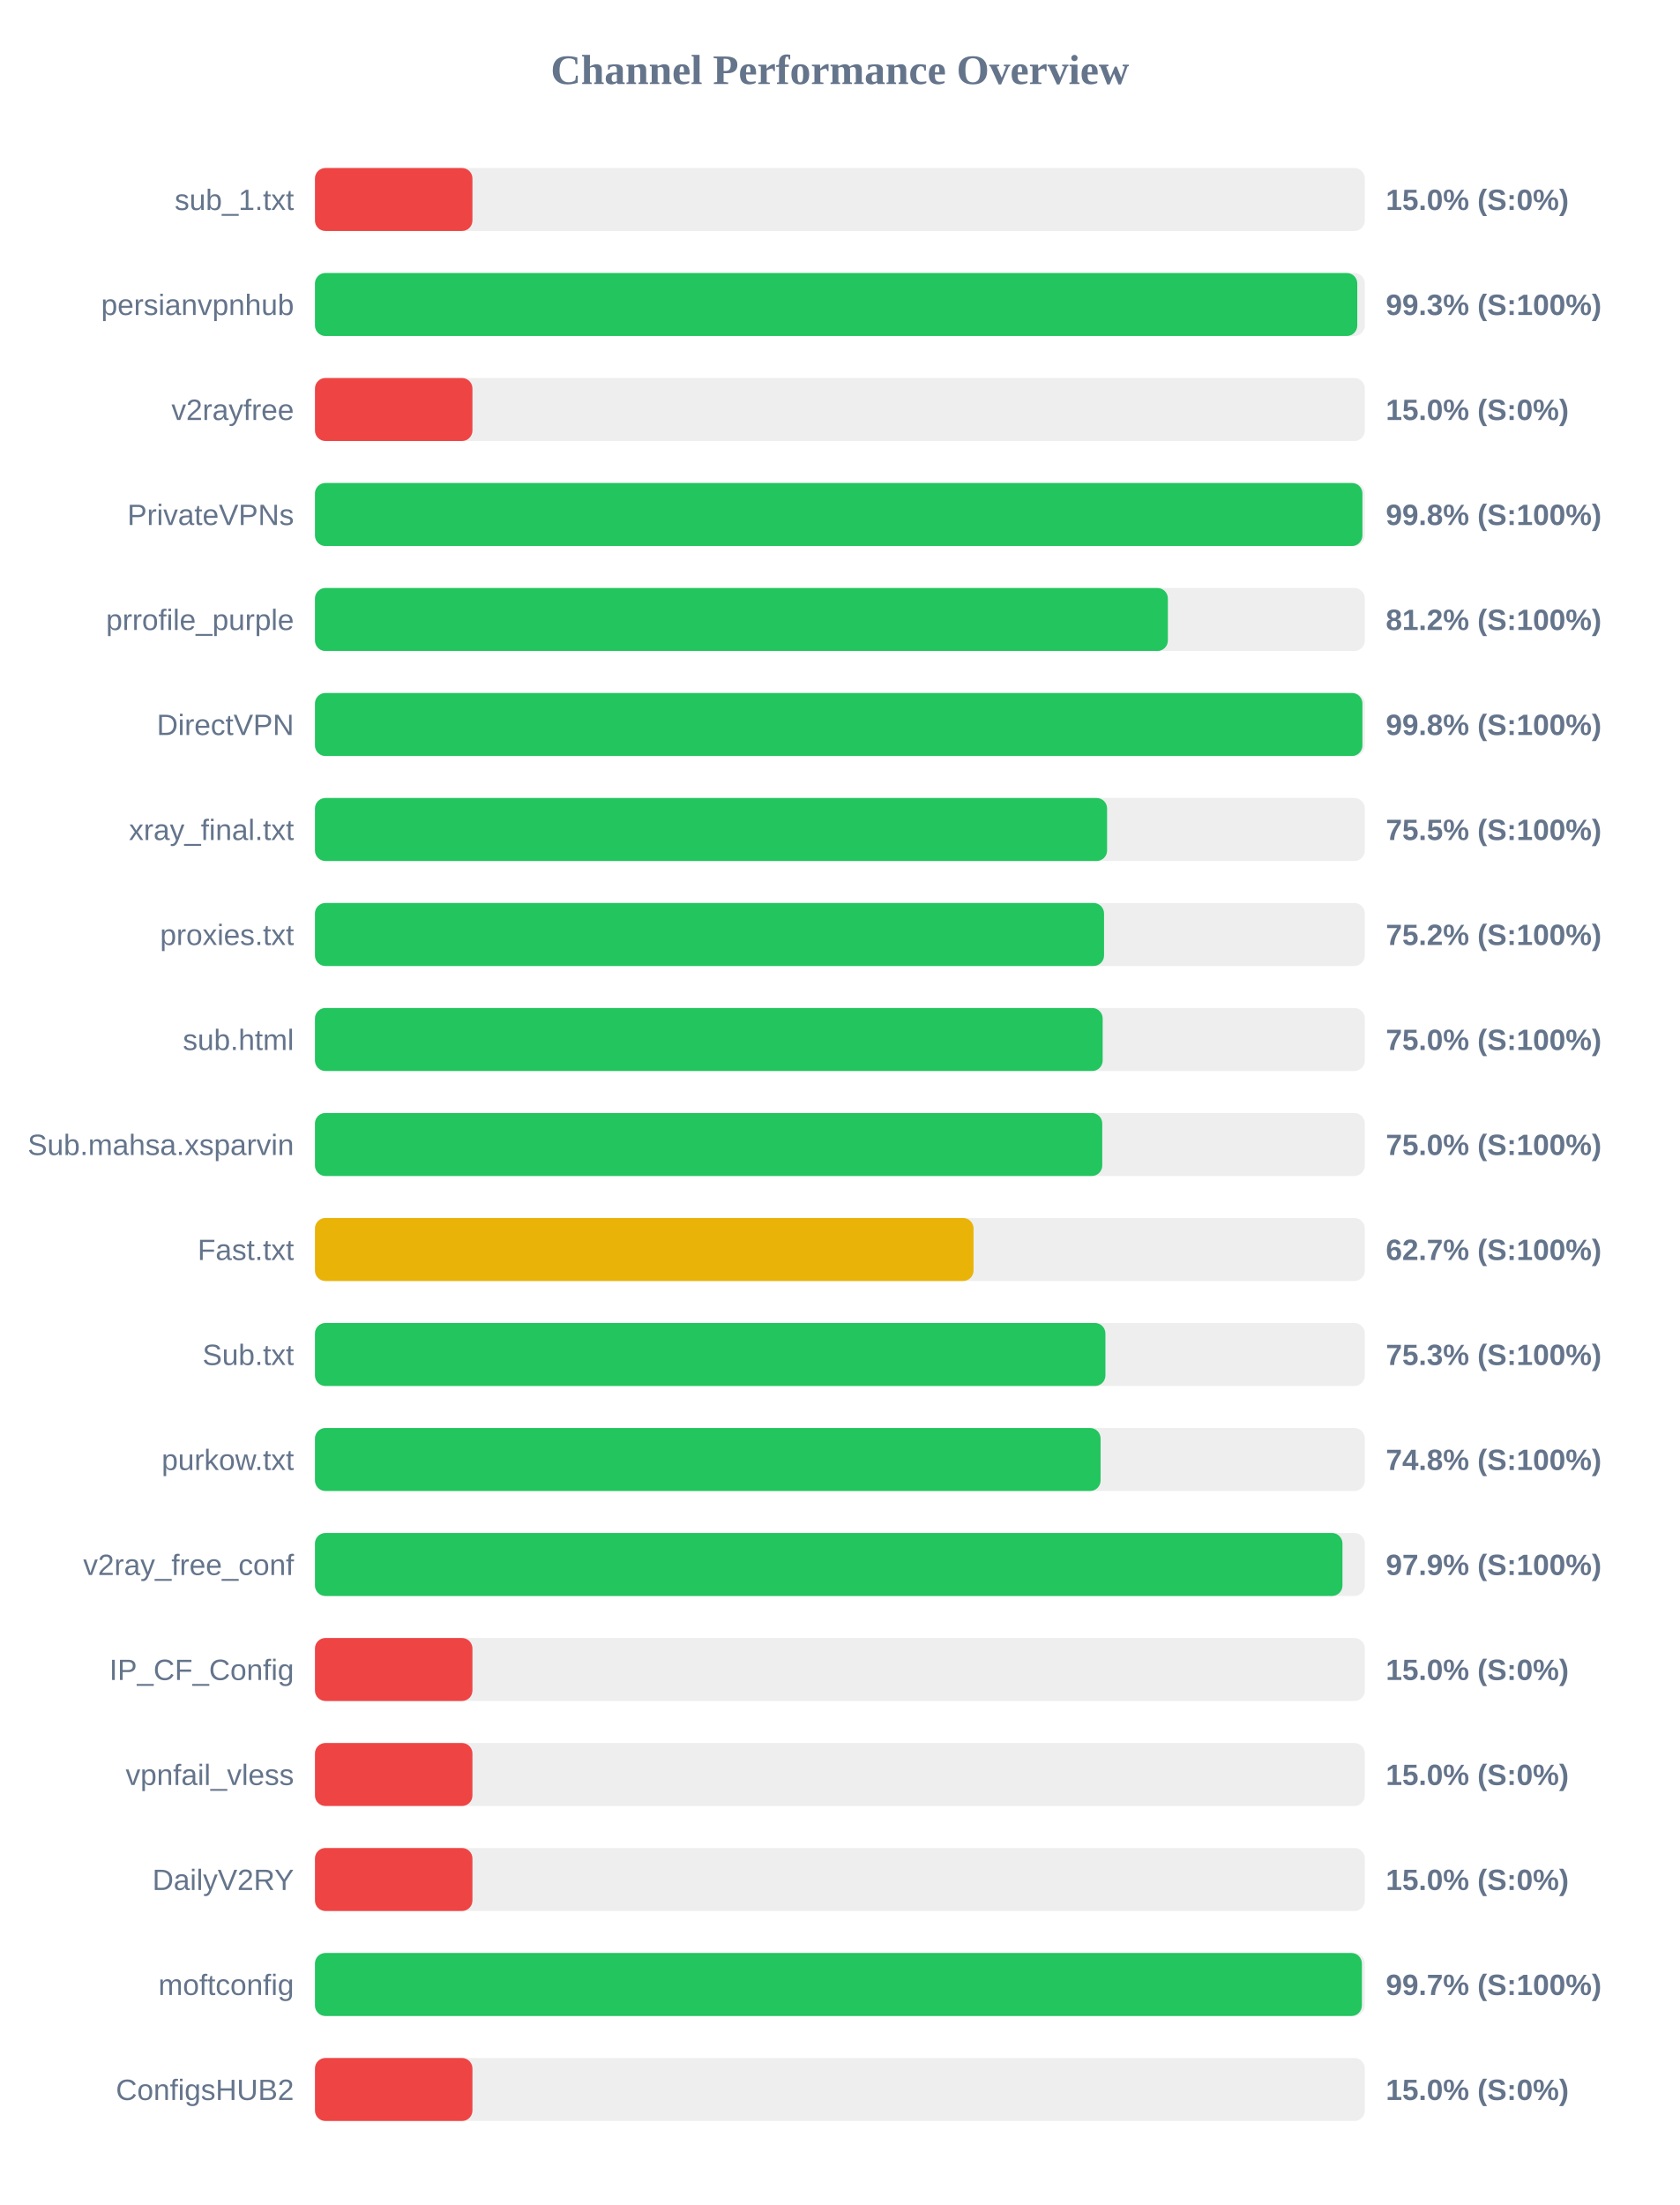
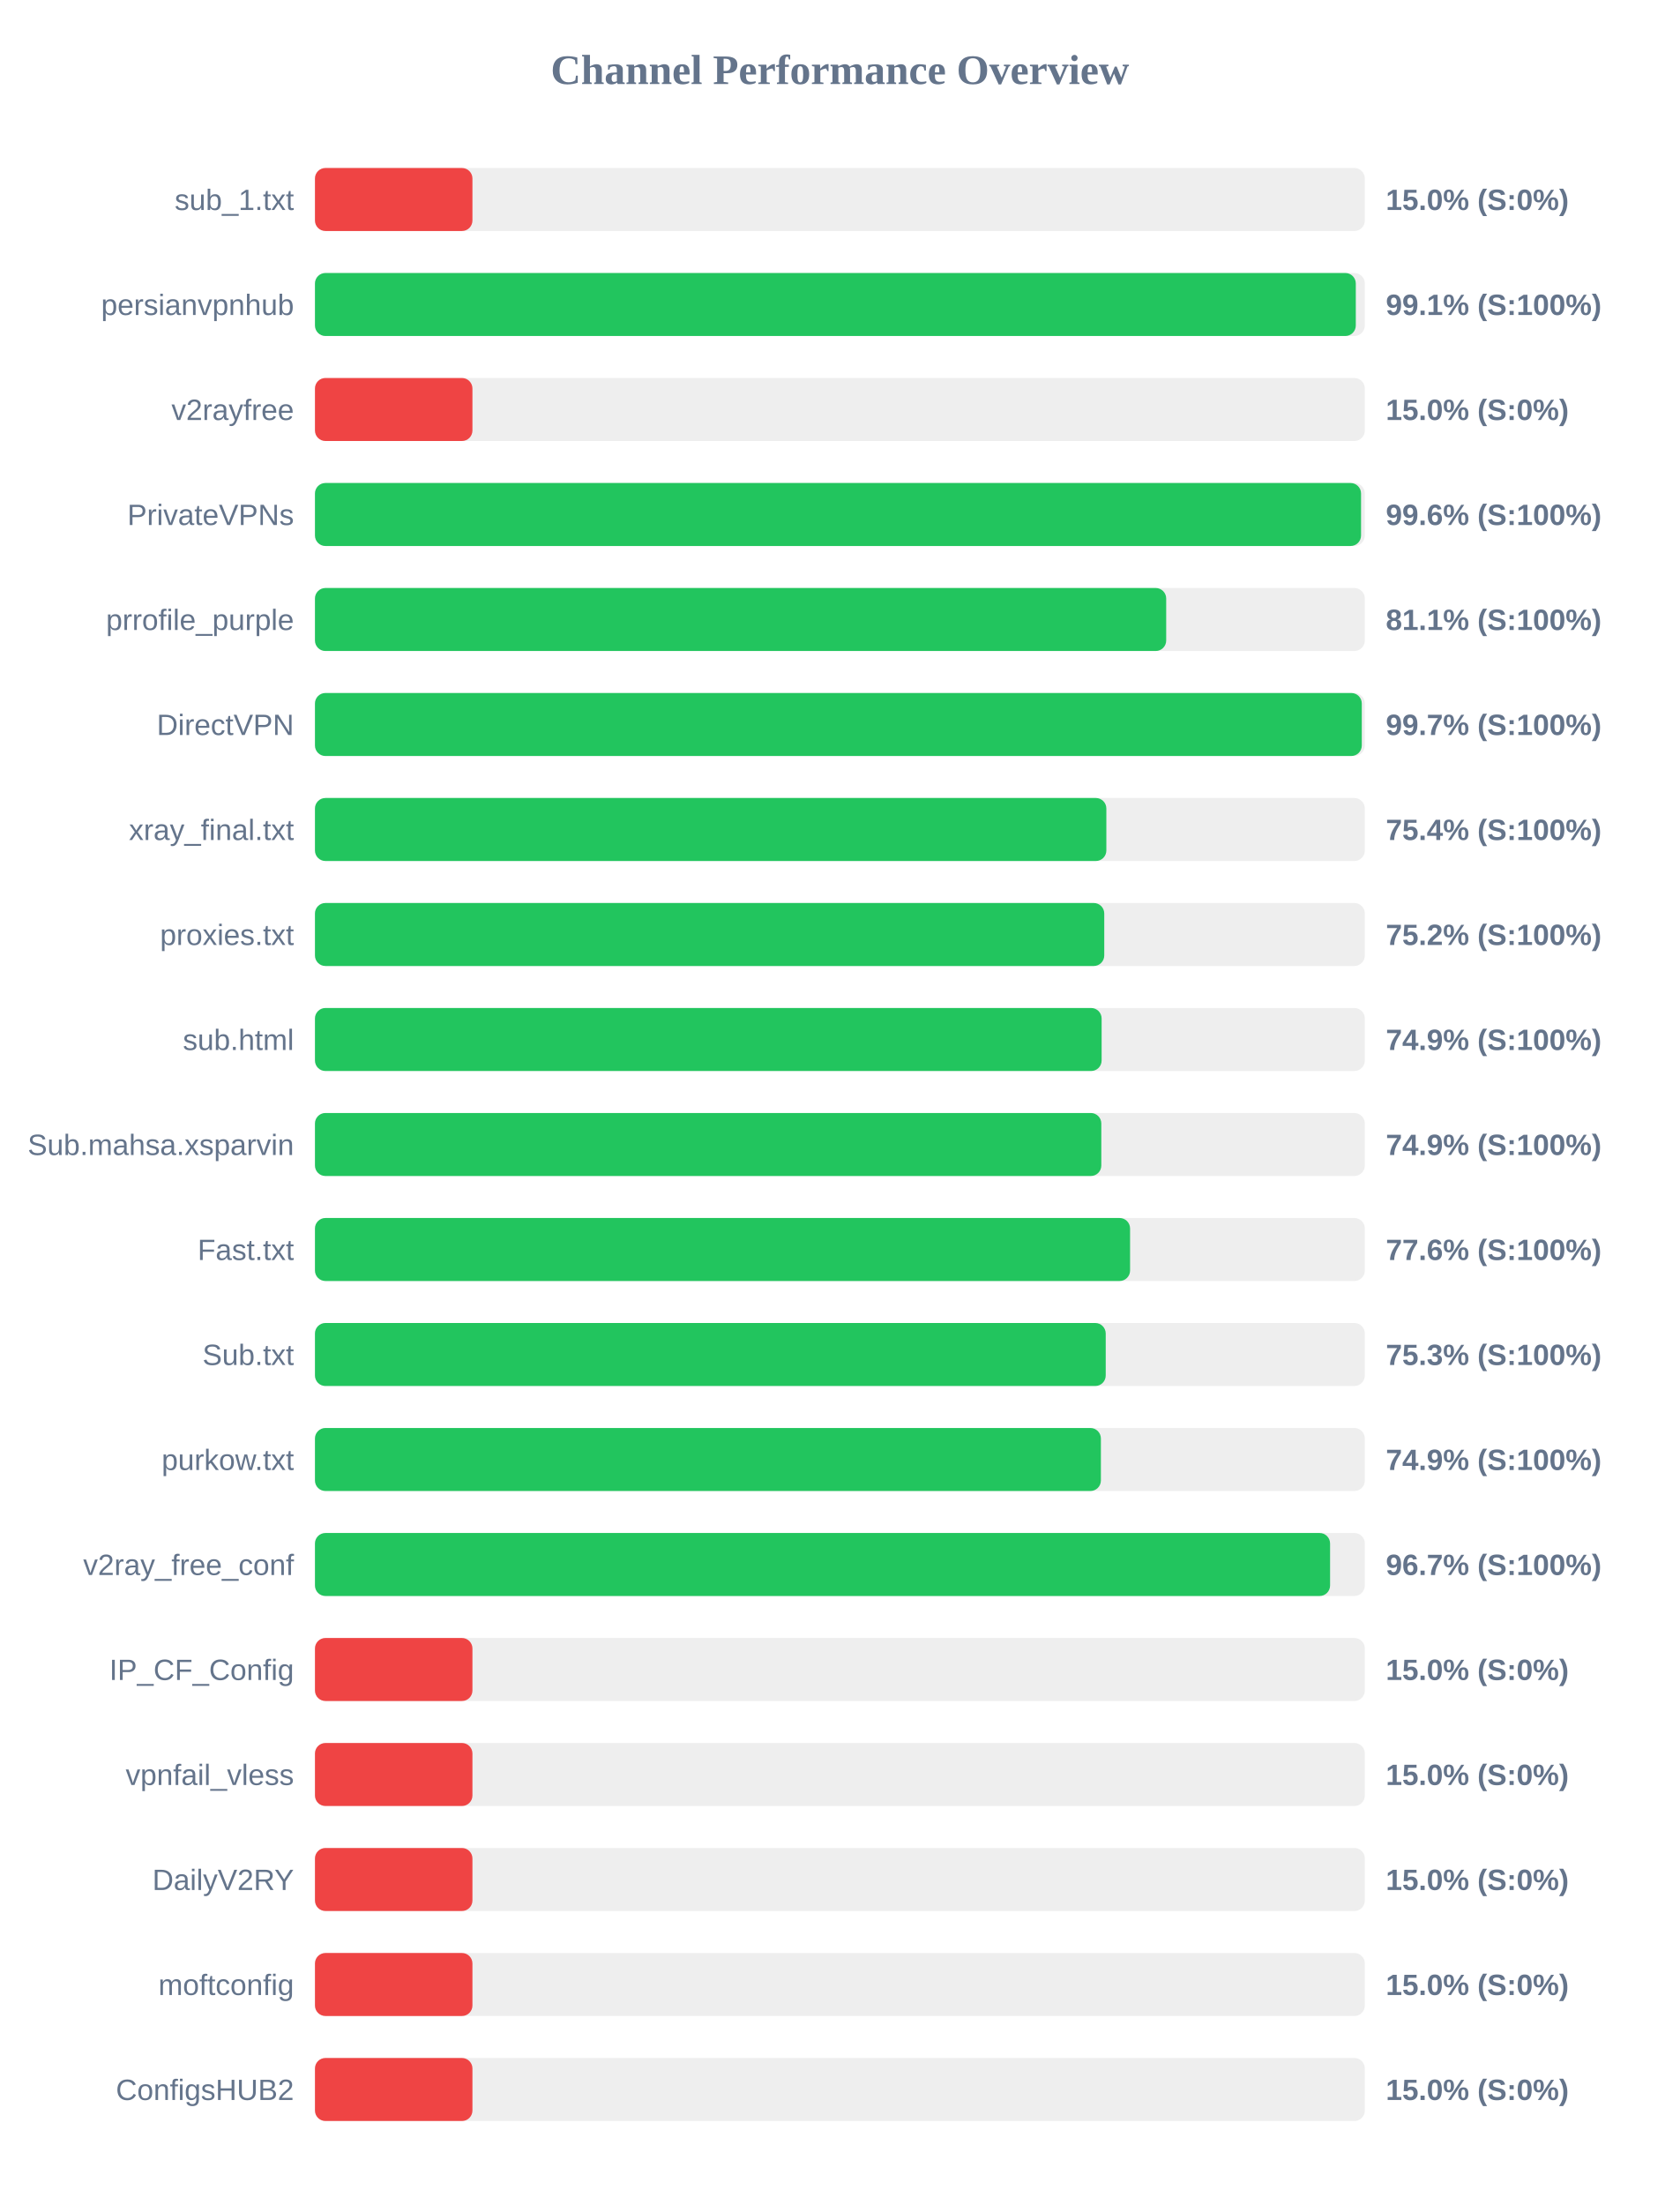
<svg xmlns="http://www.w3.org/2000/svg" width="800" height="1050" version="1.1">
  <style>
        .row { font: 14px Arial; fill: #64748b; }
        .score { font: bold 14px Arial; fill: #64748b; }
    </style>
  <text x="400" y="40" text-anchor="middle" font-size="20px" font-weight="bold" fill="#64748b">Channel Performance Overview</text>
  <rect x="150" y="80" width="500" height="30" fill="#eee" rx="5" />
  <rect x="150" y="80" width="75.0" height="30" fill="#ef4444" rx="5" />
  <text x="140" y="100" text-anchor="end" class="row">sub_1.txt</text>
  <text x="660" y="100" text-anchor="start" class="score">15.0% (S:0%)</text>
  <rect x="150" y="130" width="500" height="30" fill="#eee" rx="5" />
-   <rect x="150" y="130" width="496.4" height="30" fill="#22c55e" rx="5" />
+   <rect x="150" y="130" width="495.7" height="30" fill="#22c55e" rx="5" />
  <text x="140" y="150" text-anchor="end" class="row">persianvpnhub</text>
-   <text x="660" y="150" text-anchor="start" class="score">99.3% (S:100%)</text>
+   <text x="660" y="150" text-anchor="start" class="score">99.1% (S:100%)</text>
  <rect x="150" y="180" width="500" height="30" fill="#eee" rx="5" />
  <rect x="150" y="180" width="75.0" height="30" fill="#ef4444" rx="5" />
  <text x="140" y="200" text-anchor="end" class="row">v2rayfree</text>
  <text x="660" y="200" text-anchor="start" class="score">15.0% (S:0%)</text>
  <rect x="150" y="230" width="500" height="30" fill="#eee" rx="5" />
-   <rect x="150" y="230" width="498.85" height="30" fill="#22c55e" rx="5" />
+   <rect x="150" y="230" width="498.2" height="30" fill="#22c55e" rx="5" />
  <text x="140" y="250" text-anchor="end" class="row">PrivateVPNs</text>
-   <text x="660" y="250" text-anchor="start" class="score">99.8% (S:100%)</text>
+   <text x="660" y="250" text-anchor="start" class="score">99.6% (S:100%)</text>
  <rect x="150" y="280" width="500" height="30" fill="#eee" rx="5" />
-   <rect x="150" y="280" width="406.2" height="30" fill="#22c55e" rx="5" />
+   <rect x="150" y="280" width="405.4" height="30" fill="#22c55e" rx="5" />
  <text x="140" y="300" text-anchor="end" class="row">prrofile_purple</text>
-   <text x="660" y="300" text-anchor="start" class="score">81.2% (S:100%)</text>
+   <text x="660" y="300" text-anchor="start" class="score">81.1% (S:100%)</text>
  <rect x="150" y="330" width="500" height="30" fill="#eee" rx="5" />
-   <rect x="150" y="330" width="498.85" height="30" fill="#22c55e" rx="5" />
+   <rect x="150" y="330" width="498.55" height="30" fill="#22c55e" rx="5" />
  <text x="140" y="350" text-anchor="end" class="row">DirectVPN</text>
-   <text x="660" y="350" text-anchor="start" class="score">99.8% (S:100%)</text>
+   <text x="660" y="350" text-anchor="start" class="score">99.7% (S:100%)</text>
  <rect x="150" y="380" width="500" height="30" fill="#eee" rx="5" />
-   <rect x="150" y="380" width="377.25" height="30" fill="#22c55e" rx="5" />
+   <rect x="150" y="380" width="376.9" height="30" fill="#22c55e" rx="5" />
  <text x="140" y="400" text-anchor="end" class="row">xray_final.txt</text>
-   <text x="660" y="400" text-anchor="start" class="score">75.5% (S:100%)</text>
+   <text x="660" y="400" text-anchor="start" class="score">75.4% (S:100%)</text>
  <rect x="150" y="430" width="500" height="30" fill="#eee" rx="5" />
-   <rect x="150" y="430" width="375.8" height="30" fill="#22c55e" rx="5" />
+   <rect x="150" y="430" width="375.9" height="30" fill="#22c55e" rx="5" />
  <text x="140" y="450" text-anchor="end" class="row">proxies.txt</text>
  <text x="660" y="450" text-anchor="start" class="score">75.2% (S:100%)</text>
  <rect x="150" y="480" width="500" height="30" fill="#eee" rx="5" />
-   <rect x="150" y="480" width="375.15" height="30" fill="#22c55e" rx="5" />
+   <rect x="150" y="480" width="374.65" height="30" fill="#22c55e" rx="5" />
  <text x="140" y="500" text-anchor="end" class="row">sub.html</text>
-   <text x="660" y="500" text-anchor="start" class="score">75.0% (S:100%)</text>
+   <text x="660" y="500" text-anchor="start" class="score">74.9% (S:100%)</text>
  <rect x="150" y="530" width="500" height="30" fill="#eee" rx="5" />
-   <rect x="150" y="530" width="374.95" height="30" fill="#22c55e" rx="5" />
+   <rect x="150" y="530" width="374.5" height="30" fill="#22c55e" rx="5" />
  <text x="140" y="550" text-anchor="end" class="row">Sub.mahsa.xsparvin</text>
-   <text x="660" y="550" text-anchor="start" class="score">75.0% (S:100%)</text>
+   <text x="660" y="550" text-anchor="start" class="score">74.9% (S:100%)</text>
  <rect x="150" y="580" width="500" height="30" fill="#eee" rx="5" />
-   <rect x="150" y="580" width="313.65" height="30" fill="#eab308" rx="5" />
+   <rect x="150" y="580" width="388.2" height="30" fill="#22c55e" rx="5" />
  <text x="140" y="600" text-anchor="end" class="row">Fast.txt</text>
-   <text x="660" y="600" text-anchor="start" class="score">62.7% (S:100%)</text>
+   <text x="660" y="600" text-anchor="start" class="score">77.6% (S:100%)</text>
  <rect x="150" y="630" width="500" height="30" fill="#eee" rx="5" />
-   <rect x="150" y="630" width="376.45" height="30" fill="#22c55e" rx="5" />
+   <rect x="150" y="630" width="376.6" height="30" fill="#22c55e" rx="5" />
  <text x="140" y="650" text-anchor="end" class="row">Sub.txt</text>
  <text x="660" y="650" text-anchor="start" class="score">75.3% (S:100%)</text>
  <rect x="150" y="680" width="500" height="30" fill="#eee" rx="5" />
-   <rect x="150" y="680" width="374.15" height="30" fill="#22c55e" rx="5" />
+   <rect x="150" y="680" width="374.3" height="30" fill="#22c55e" rx="5" />
  <text x="140" y="700" text-anchor="end" class="row">purkow.txt</text>
-   <text x="660" y="700" text-anchor="start" class="score">74.8% (S:100%)</text>
+   <text x="660" y="700" text-anchor="start" class="score">74.9% (S:100%)</text>
  <rect x="150" y="730" width="500" height="30" fill="#eee" rx="5" />
-   <rect x="150" y="730" width="489.35" height="30" fill="#22c55e" rx="5" />
+   <rect x="150" y="730" width="483.45" height="30" fill="#22c55e" rx="5" />
  <text x="140" y="750" text-anchor="end" class="row">v2ray_free_conf</text>
-   <text x="660" y="750" text-anchor="start" class="score">97.9% (S:100%)</text>
+   <text x="660" y="750" text-anchor="start" class="score">96.7% (S:100%)</text>
  <rect x="150" y="780" width="500" height="30" fill="#eee" rx="5" />
  <rect x="150" y="780" width="75.0" height="30" fill="#ef4444" rx="5" />
  <text x="140" y="800" text-anchor="end" class="row">IP_CF_Config</text>
  <text x="660" y="800" text-anchor="start" class="score">15.0% (S:0%)</text>
  <rect x="150" y="830" width="500" height="30" fill="#eee" rx="5" />
  <rect x="150" y="830" width="75.0" height="30" fill="#ef4444" rx="5" />
  <text x="140" y="850" text-anchor="end" class="row">vpnfail_vless</text>
  <text x="660" y="850" text-anchor="start" class="score">15.0% (S:0%)</text>
  <rect x="150" y="880" width="500" height="30" fill="#eee" rx="5" />
  <rect x="150" y="880" width="75.0" height="30" fill="#ef4444" rx="5" />
  <text x="140" y="900" text-anchor="end" class="row">DailyV2RY</text>
  <text x="660" y="900" text-anchor="start" class="score">15.0% (S:0%)</text>
  <rect x="150" y="930" width="500" height="30" fill="#eee" rx="5" />
-   <rect x="150" y="930" width="498.6" height="30" fill="#22c55e" rx="5" />
+   <rect x="150" y="930" width="75.0" height="30" fill="#ef4444" rx="5" />
  <text x="140" y="950" text-anchor="end" class="row">moftconfig</text>
-   <text x="660" y="950" text-anchor="start" class="score">99.7% (S:100%)</text>
+   <text x="660" y="950" text-anchor="start" class="score">15.0% (S:0%)</text>
  <rect x="150" y="980" width="500" height="30" fill="#eee" rx="5" />
  <rect x="150" y="980" width="75.0" height="30" fill="#ef4444" rx="5" />
  <text x="140" y="1000" text-anchor="end" class="row">ConfigsHUB2</text>
  <text x="660" y="1000" text-anchor="start" class="score">15.0% (S:0%)</text>
</svg>
